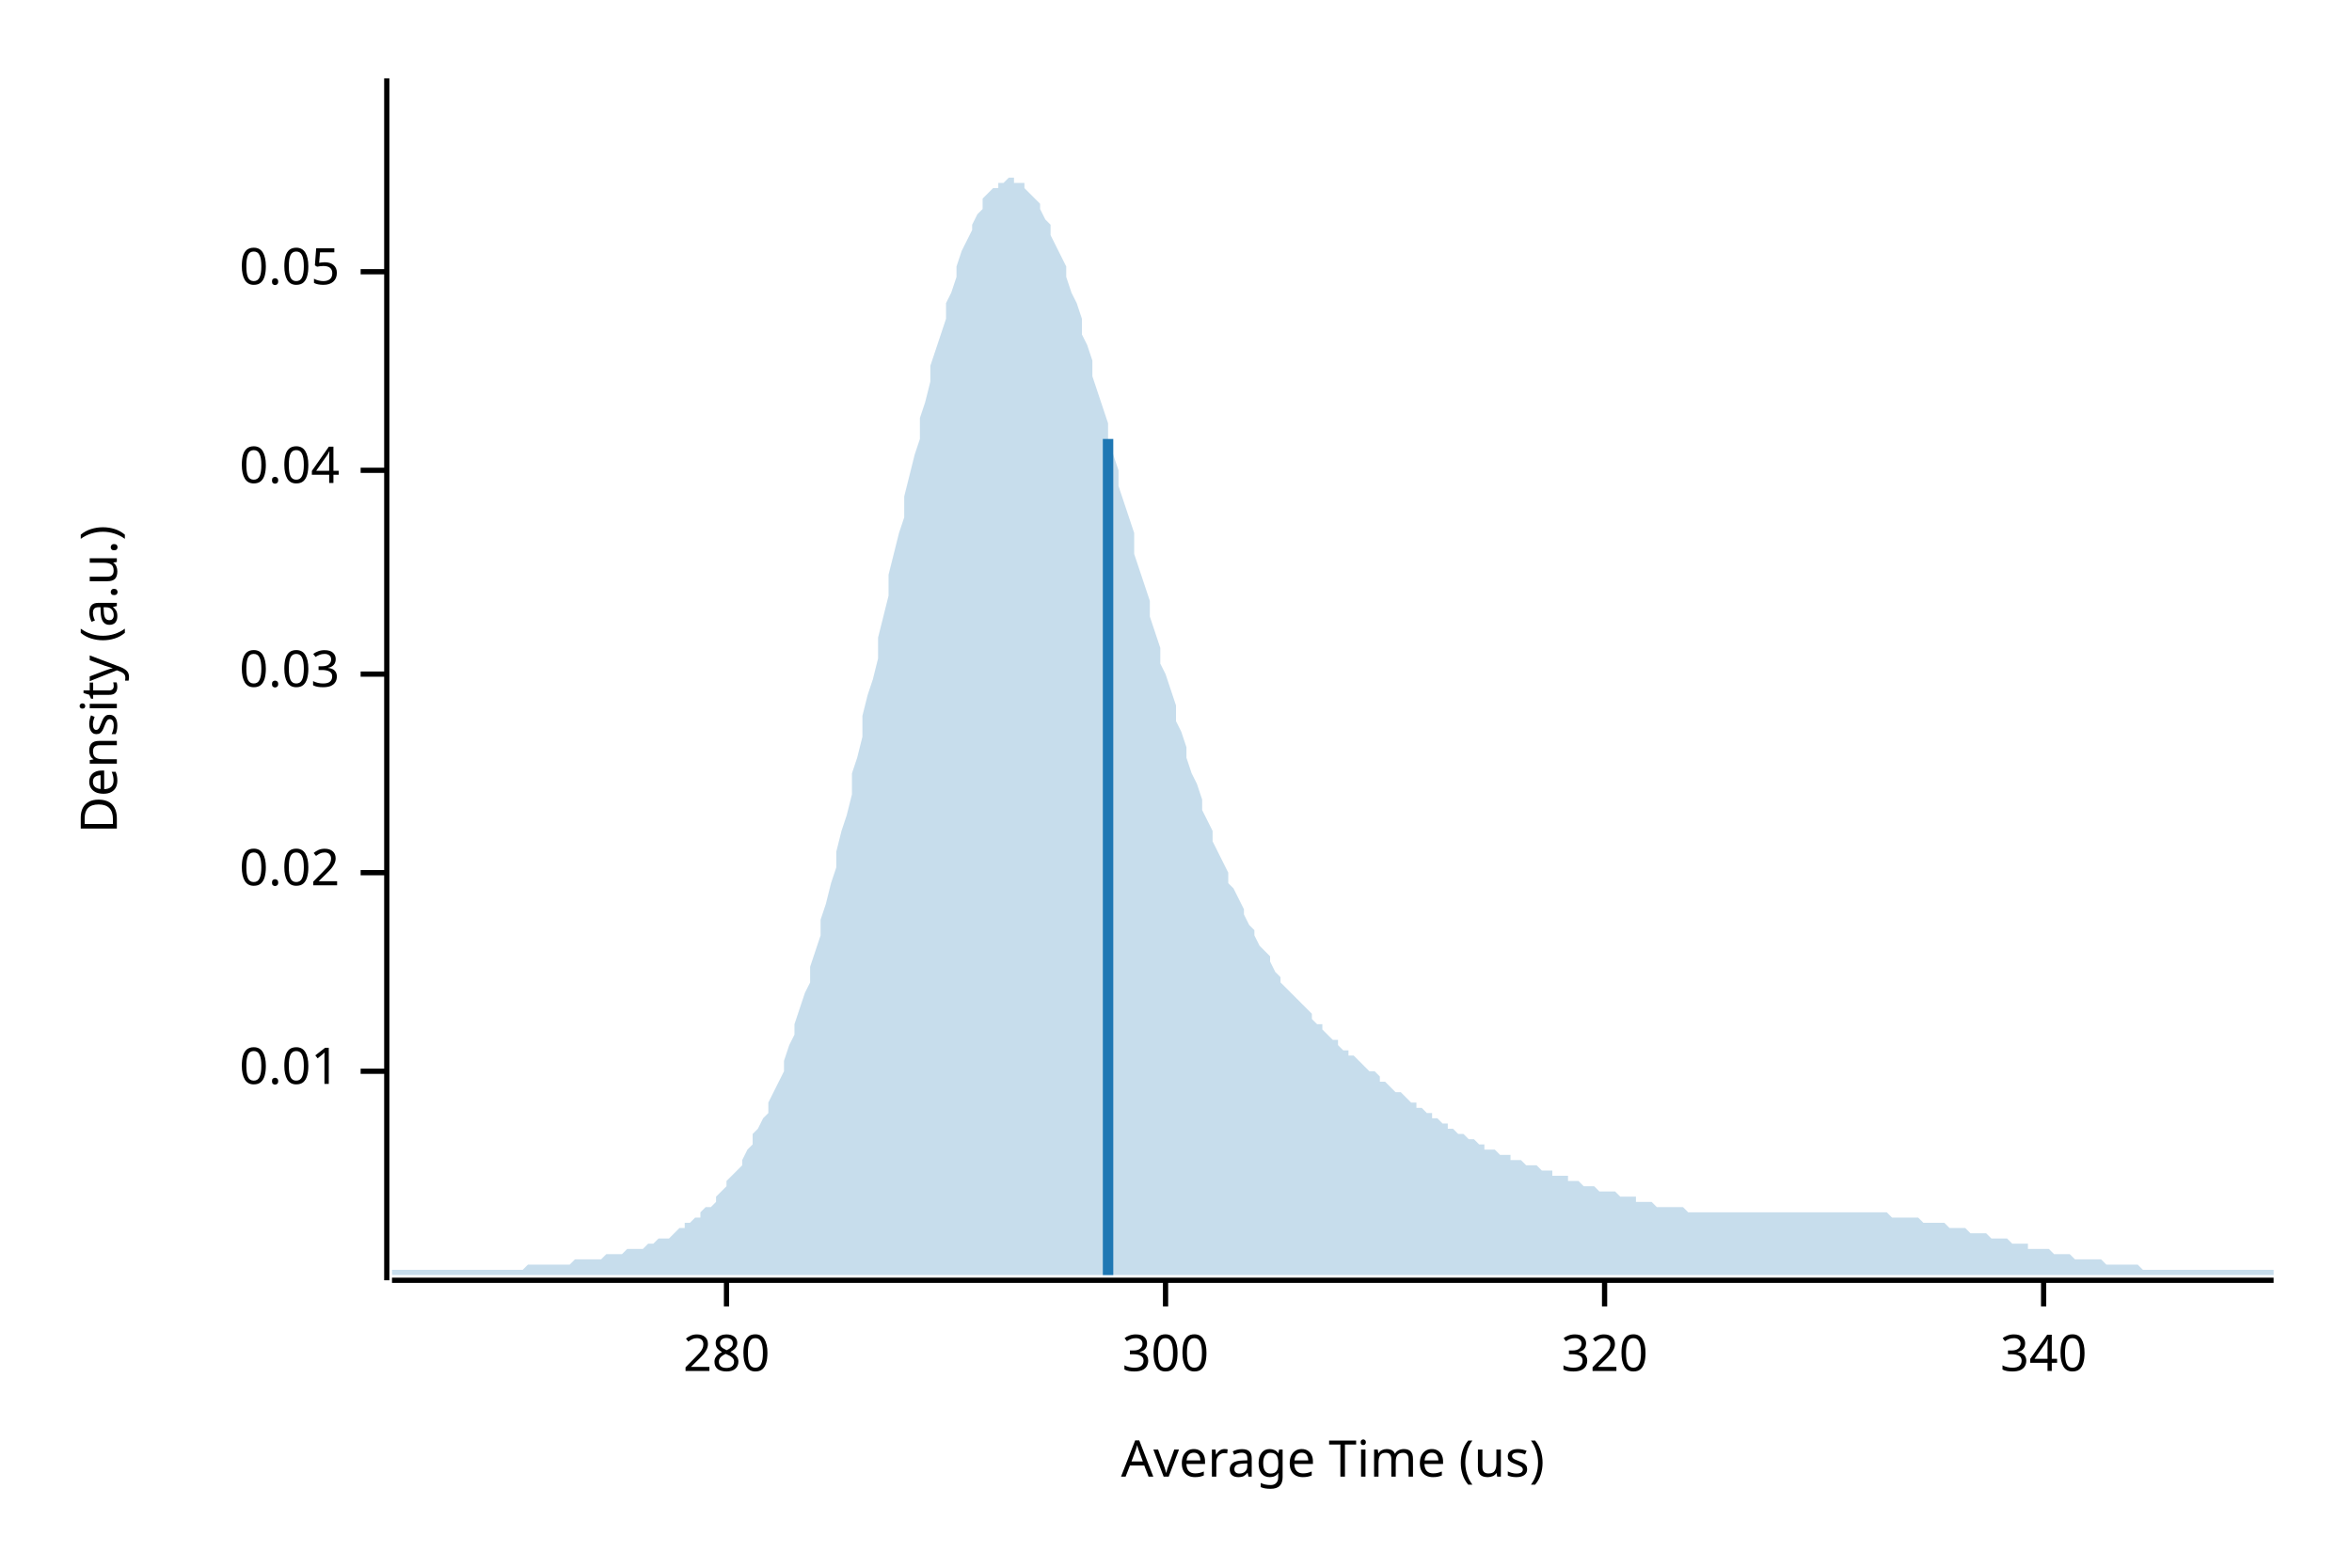
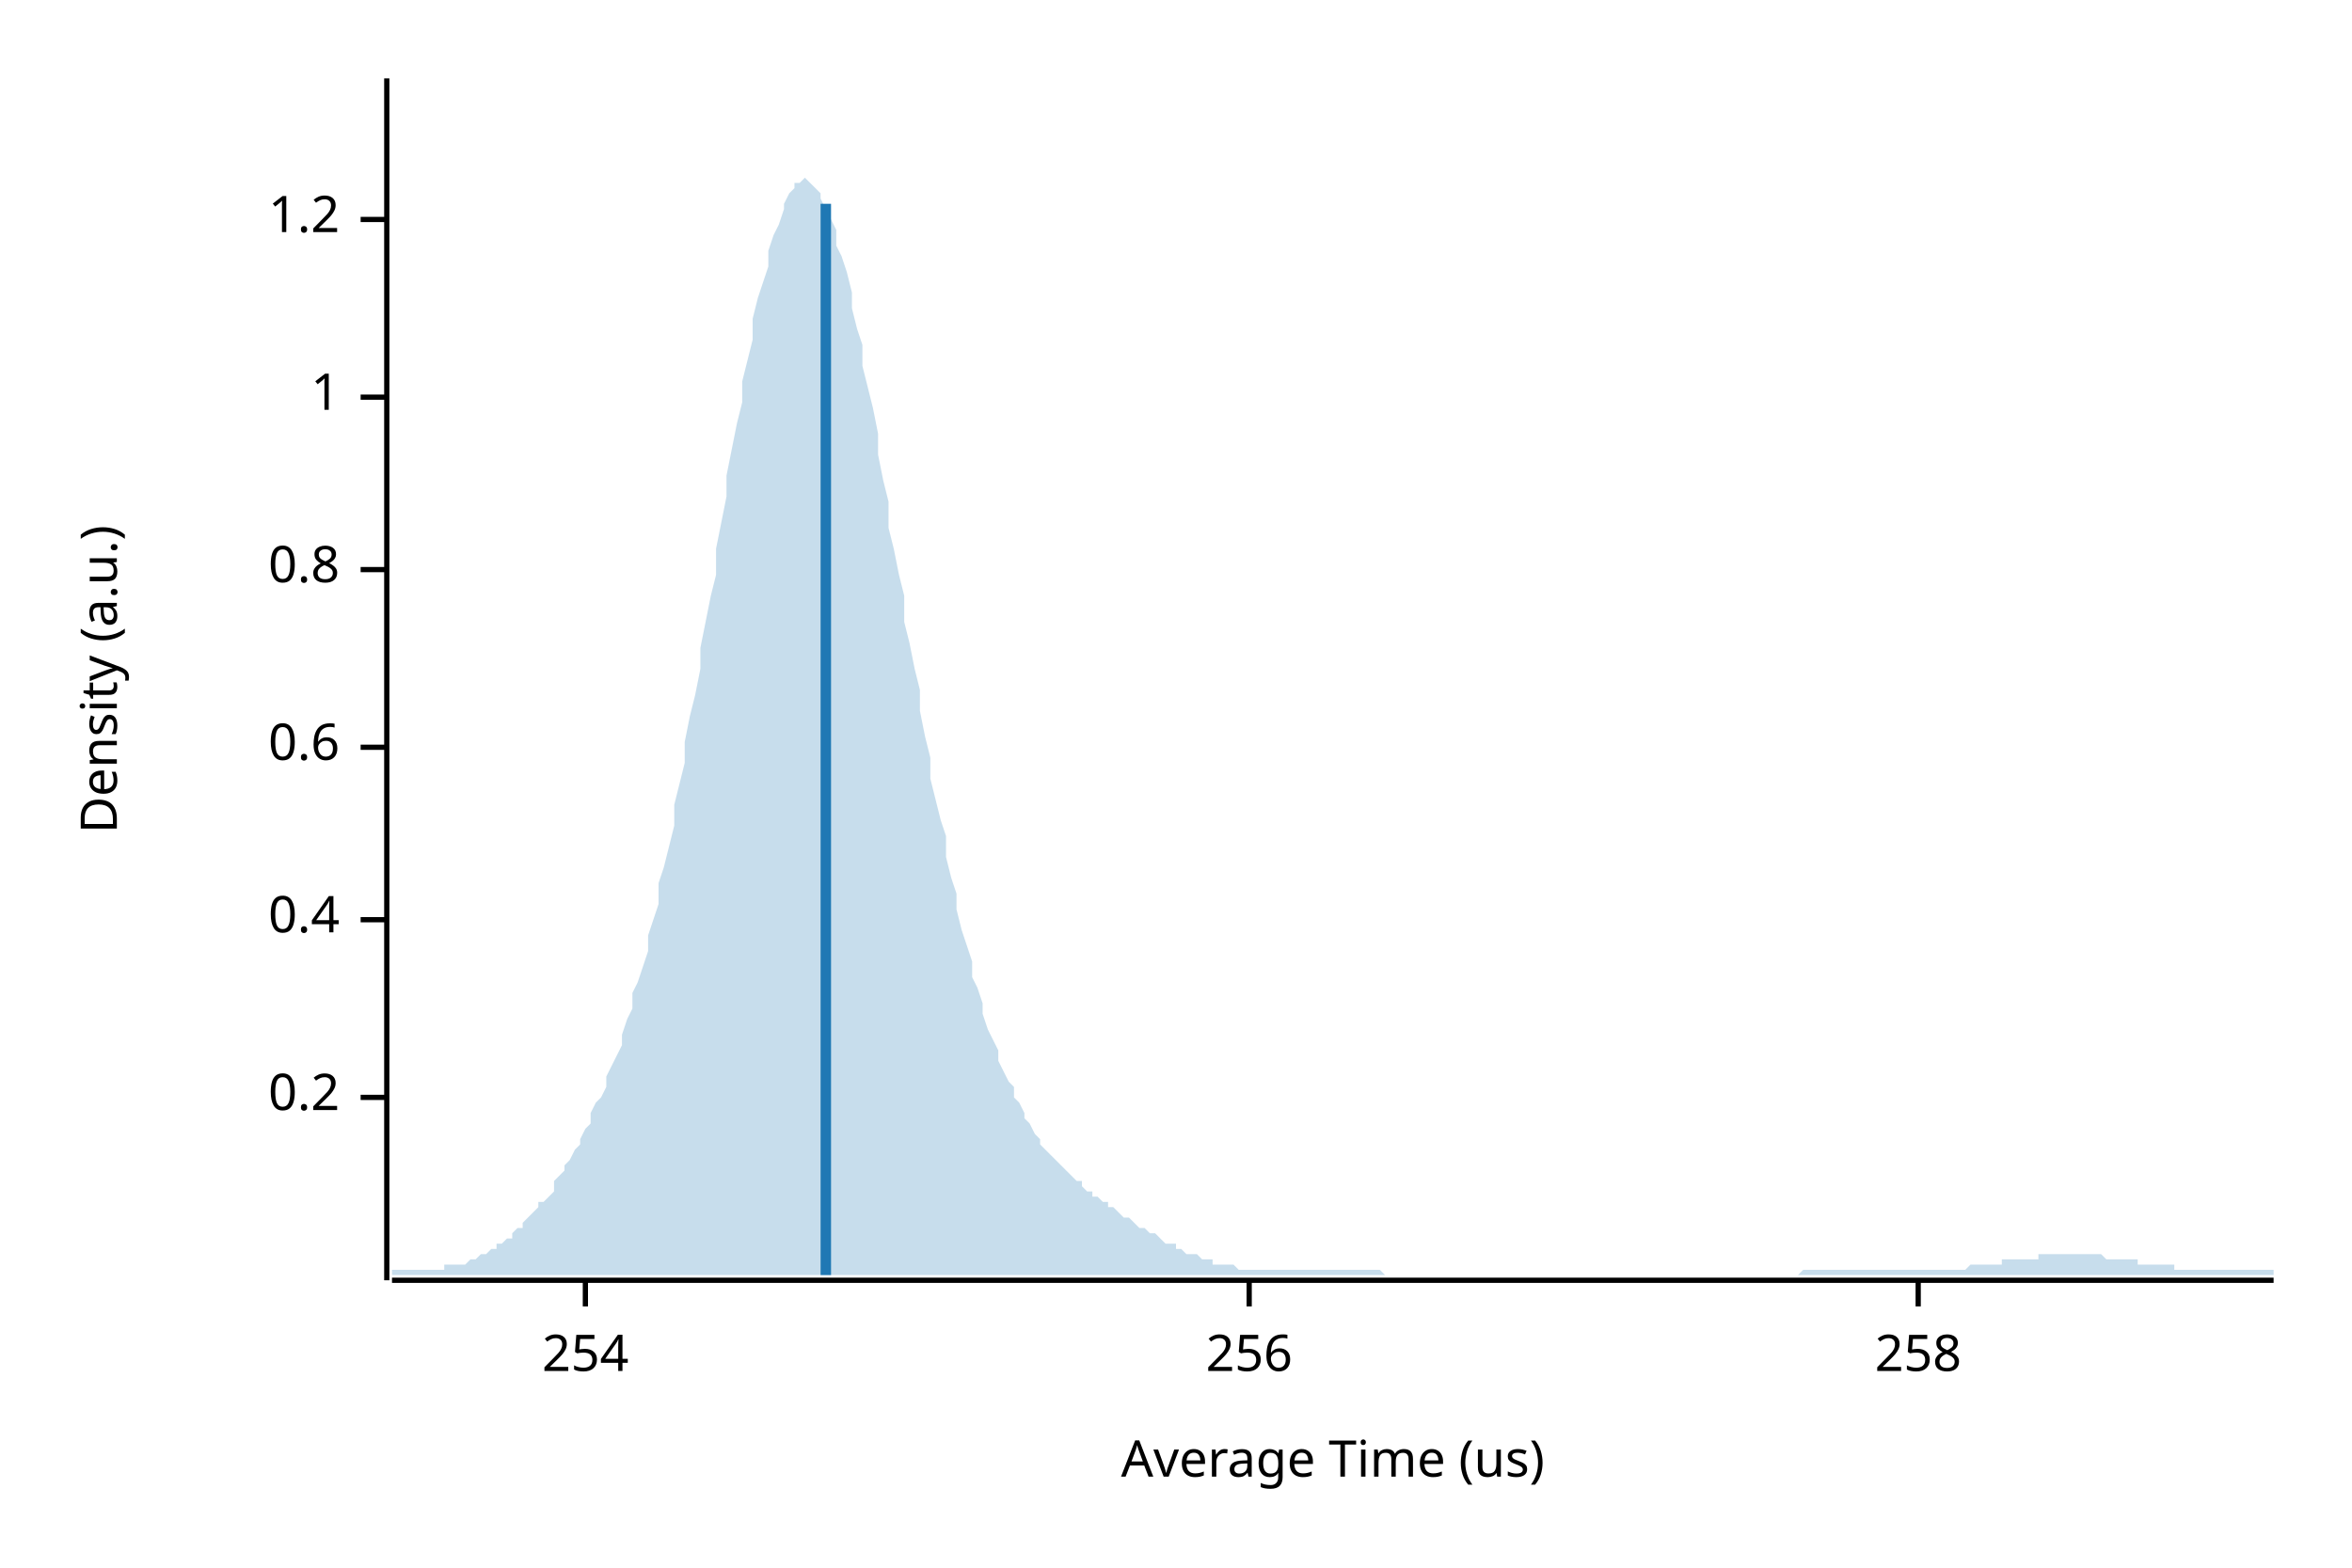
<svg xmlns="http://www.w3.org/2000/svg" width="450" height="300" viewBox="0 0 450 300">
  <text x="15" y="130" dy="0.76em" text-anchor="middle" font-family="sans-serif" font-size="9.677" opacity="1" fill="#000000" transform="rotate(270, 15, 130)">
Density (a.u.)
</text>
  <text x="255" y="285" dy="-0.5ex" text-anchor="middle" font-family="sans-serif" font-size="9.677" opacity="1" fill="#000000">
Average Time (us)
</text>
  <polyline fill="none" opacity="1" stroke="#000000" stroke-width="1" points="74,15 74,245 " />
-   <text x="65" y="205" dy="0.5ex" text-anchor="end" font-family="sans-serif" font-size="9.677" opacity="1" fill="#000000">
- 0.01
+   <text x="65" y="210" dy="0.5ex" text-anchor="end" font-family="sans-serif" font-size="9.677" opacity="1" fill="#000000">
+ 0.2
</text>
-   <polyline fill="none" opacity="1" stroke="#000000" stroke-width="1" points="69,205 74,205 " />
-   <text x="65" y="167" dy="0.5ex" text-anchor="end" font-family="sans-serif" font-size="9.677" opacity="1" fill="#000000">
- 0.02
+   <polyline fill="none" opacity="1" stroke="#000000" stroke-width="1" points="69,210 74,210 " />
+   <text x="65" y="176" dy="0.5ex" text-anchor="end" font-family="sans-serif" font-size="9.677" opacity="1" fill="#000000">
+ 0.4
</text>
-   <polyline fill="none" opacity="1" stroke="#000000" stroke-width="1" points="69,167 74,167 " />
-   <text x="65" y="129" dy="0.5ex" text-anchor="end" font-family="sans-serif" font-size="9.677" opacity="1" fill="#000000">
- 0.03
+   <polyline fill="none" opacity="1" stroke="#000000" stroke-width="1" points="69,176 74,176 " />
+   <text x="65" y="143" dy="0.5ex" text-anchor="end" font-family="sans-serif" font-size="9.677" opacity="1" fill="#000000">
+ 0.6
</text>
-   <polyline fill="none" opacity="1" stroke="#000000" stroke-width="1" points="69,129 74,129 " />
-   <text x="65" y="90" dy="0.5ex" text-anchor="end" font-family="sans-serif" font-size="9.677" opacity="1" fill="#000000">
- 0.04
+   <polyline fill="none" opacity="1" stroke="#000000" stroke-width="1" points="69,143 74,143 " />
+   <text x="65" y="109" dy="0.5ex" text-anchor="end" font-family="sans-serif" font-size="9.677" opacity="1" fill="#000000">
+ 0.8
</text>
-   <polyline fill="none" opacity="1" stroke="#000000" stroke-width="1" points="69,90 74,90 " />
-   <text x="65" y="52" dy="0.5ex" text-anchor="end" font-family="sans-serif" font-size="9.677" opacity="1" fill="#000000">
- 0.05
+   <polyline fill="none" opacity="1" stroke="#000000" stroke-width="1" points="69,109 74,109 " />
+   <text x="65" y="76" dy="0.5ex" text-anchor="end" font-family="sans-serif" font-size="9.677" opacity="1" fill="#000000">
+ 1
</text>
-   <polyline fill="none" opacity="1" stroke="#000000" stroke-width="1" points="69,52 74,52 " />
+   <polyline fill="none" opacity="1" stroke="#000000" stroke-width="1" points="69,76 74,76 " />
+   <text x="65" y="42" dy="0.5ex" text-anchor="end" font-family="sans-serif" font-size="9.677" opacity="1" fill="#000000">
+ 1.2
+ </text>
+   <polyline fill="none" opacity="1" stroke="#000000" stroke-width="1" points="69,42 74,42 " />
  <polyline fill="none" opacity="1" stroke="#000000" stroke-width="1" points="75,245 435,245 " />
-   <text x="139" y="255" dy="0.76em" text-anchor="middle" font-family="sans-serif" font-size="9.677" opacity="1" fill="#000000">
- 280
+   <text x="112" y="255" dy="0.76em" text-anchor="middle" font-family="sans-serif" font-size="9.677" opacity="1" fill="#000000">
+ 254
</text>
-   <polyline fill="none" opacity="1" stroke="#000000" stroke-width="1" points="139,245 139,250 " />
-   <text x="223" y="255" dy="0.76em" text-anchor="middle" font-family="sans-serif" font-size="9.677" opacity="1" fill="#000000">
- 300
+   <polyline fill="none" opacity="1" stroke="#000000" stroke-width="1" points="112,245 112,250 " />
+   <text x="239" y="255" dy="0.76em" text-anchor="middle" font-family="sans-serif" font-size="9.677" opacity="1" fill="#000000">
+ 256
</text>
-   <polyline fill="none" opacity="1" stroke="#000000" stroke-width="1" points="223,245 223,250 " />
-   <text x="307" y="255" dy="0.76em" text-anchor="middle" font-family="sans-serif" font-size="9.677" opacity="1" fill="#000000">
- 320
+   <polyline fill="none" opacity="1" stroke="#000000" stroke-width="1" points="239,245 239,250 " />
+   <text x="367" y="255" dy="0.76em" text-anchor="middle" font-family="sans-serif" font-size="9.677" opacity="1" fill="#000000">
+ 258
</text>
-   <polyline fill="none" opacity="1" stroke="#000000" stroke-width="1" points="307,245 307,250 " />
-   <text x="391" y="255" dy="0.76em" text-anchor="middle" font-family="sans-serif" font-size="9.677" opacity="1" fill="#000000">
- 340
- </text>
-   <polyline fill="none" opacity="1" stroke="#000000" stroke-width="1" points="391,245 391,250 " />
-   <polygon opacity="0.25" fill="#1F78B4" points="75,243 75,243 76,243 77,243 77,243 78,243 79,243 80,243 80,243 81,243 82,243 82,243 83,243 84,243 85,243 85,243 86,243 87,243 87,243 88,243 89,243 90,243 90,243 91,243 92,243 93,243 93,243 94,243 95,243 95,243 96,243 97,243 98,243 98,243 99,243 100,243 100,243 101,242 102,242 103,242 103,242 104,242 105,242 106,242 106,242 107,242 108,242 108,242 109,242 110,241 111,241 111,241 112,241 113,241 113,241 114,241 115,241 116,240 116,240 117,240 118,240 119,240 119,240 120,239 121,239 121,239 122,239 123,239 124,238 124,238 125,238 126,237 126,237 127,237 128,237 129,236 129,236 130,235 131,235 131,234 132,234 133,233 134,233 134,232 135,231 136,231 137,230 137,229 138,228 139,227 139,226 140,225 141,224 142,223 142,222 143,220 144,219 144,217 145,216 146,214 147,213 147,211 148,209 149,207 150,205 150,203 151,200 152,198 152,196 153,193 154,190 155,188 155,185 156,182 157,179 157,176 158,173 159,169 160,166 160,163 161,159 162,156 163,152 163,148 164,145 165,141 165,137 166,133 167,130 168,126 168,122 169,118 170,114 170,110 171,106 172,102 173,99 173,95 174,91 175,87 176,84 176,80 177,77 178,73 178,70 179,67 180,64 181,61 181,58 182,56 183,53 183,51 184,48 185,46 186,44 186,43 187,41 188,40 188,38 189,37 190,36 191,36 191,35 192,35 193,34 194,34 194,35 195,35 196,35 196,36 197,37 198,38 199,39 199,40 200,42 201,43 201,45 202,47 203,49 204,51 204,53 205,56 206,58 207,61 207,64 208,66 209,69 209,72 210,75 211,78 212,81 212,84 213,87 214,90 214,93 215,96 216,99 217,102 217,106 218,109 219,112 220,115 220,118 221,121 222,124 222,127 223,129 224,132 225,135 225,138 226,140 227,143 227,145 228,148 229,150 230,153 230,155 231,157 232,159 232,161 233,163 234,165 235,167 235,169 236,170 237,172 238,174 238,175 239,177 240,178 240,179 241,181 242,182 243,183 243,184 244,186 245,187 245,188 246,189 247,190 248,191 248,191 249,192 250,193 251,194 251,195 252,196 253,196 253,197 254,198 255,199 256,199 256,200 257,201 258,201 258,202 259,202 260,203 261,204 261,204 262,205 263,205 264,206 264,207 265,207 266,208 266,208 267,209 268,209 269,210 269,210 270,211 271,211 271,212 272,212 273,213 274,213 274,214 275,214 276,215 277,215 277,216 278,216 279,217 279,217 280,217 281,218 282,218 282,218 283,219 284,219 284,220 285,220 286,220 287,221 287,221 288,221 289,221 289,222 290,222 291,222 292,223 292,223 293,223 294,223 295,224 295,224 296,224 297,224 297,225 298,225 299,225 300,225 300,226 301,226 302,226 302,226 303,227 304,227 305,227 305,227 306,228 307,228 308,228 308,228 309,228 310,229 310,229 311,229 312,229 313,229 313,230 314,230 315,230 315,230 316,230 317,231 318,231 318,231 319,231 320,231 321,231 321,231 322,231 323,232 323,232 324,232 325,232 326,232 326,232 327,232 328,232 328,232 329,232 330,232 331,232 331,232 332,232 333,232 333,232 334,232 335,232 336,232 336,232 337,232 338,232 339,232 339,232 340,232 341,232 341,232 342,232 343,232 344,232 344,232 345,232 346,232 346,232 347,232 348,232 349,232 349,232 350,232 351,232 352,232 352,232 353,232 354,232 354,232 355,232 356,232 357,232 357,232 358,232 359,232 359,232 360,232 361,232 362,233 362,233 363,233 364,233 365,233 365,233 366,233 367,233 367,233 368,234 369,234 370,234 370,234 371,234 372,234 372,234 373,235 374,235 375,235 375,235 376,235 377,236 378,236 378,236 379,236 380,236 380,236 381,237 382,237 383,237 383,237 384,237 385,238 385,238 386,238 387,238 388,238 388,239 389,239 390,239 390,239 391,239 392,239 393,240 393,240 394,240 395,240 396,240 396,240 397,241 398,241 398,241 399,241 400,241 401,241 401,241 402,241 403,242 403,242 404,242 405,242 406,242 406,242 407,242 408,242 409,242 409,242 410,243 411,243 411,243 412,243 413,243 414,243 414,243 415,243 416,243 416,243 417,243 418,243 419,243 419,243 420,243 421,243 422,243 422,243 423,243 424,243 424,243 425,243 426,243 427,243 427,243 428,243 429,243 429,243 430,243 431,243 432,243 432,243 433,243 434,243 435,243 435,244 75,244 " />
-   <polyline fill="none" opacity="1" stroke="#1F78B4" stroke-width="2" points="212,244 212,84 " />
+   <polyline fill="none" opacity="1" stroke="#000000" stroke-width="1" points="367,245 367,250 " />
+   <polygon opacity="0.25" fill="#1F78B4" points="75,243 75,243 76,243 77,243 77,243 78,243 79,243 80,243 80,243 81,243 82,243 82,243 83,243 84,243 85,243 85,242 86,242 87,242 87,242 88,242 89,242 90,241 90,241 91,241 92,240 93,240 93,240 94,239 95,239 95,238 96,238 97,237 98,237 98,236 99,235 100,235 100,234 101,233 102,232 103,231 103,230 104,230 105,229 106,228 106,226 107,225 108,224 108,223 109,222 110,220 111,219 111,218 112,216 113,215 113,213 114,211 115,210 116,208 116,206 117,204 118,202 119,200 119,198 120,195 121,193 121,190 122,188 123,185 124,182 124,179 125,176 126,173 126,169 127,166 128,162 129,158 129,154 130,150 131,146 131,142 132,137 133,133 134,128 134,124 135,119 136,114 137,110 137,105 138,100 139,95 139,91 140,86 141,81 142,77 142,73 143,69 144,65 144,61 145,57 146,54 147,51 147,48 148,45 149,43 150,40 150,39 151,37 152,36 152,35 153,35 154,34 155,35 155,35 156,36 157,37 157,38 158,40 159,42 160,44 160,47 161,49 162,52 163,56 163,59 164,63 165,66 165,70 166,74 167,78 168,83 168,87 169,92 170,96 170,101 171,105 172,110 173,114 173,119 174,123 175,128 176,132 176,136 177,141 178,145 178,149 179,153 180,157 181,160 181,164 182,168 183,171 183,174 184,178 185,181 186,184 186,187 187,189 188,192 188,194 189,197 190,199 191,201 191,203 192,205 193,207 194,208 194,210 195,211 196,213 196,214 197,215 198,217 199,218 199,219 200,220 201,221 201,221 202,222 203,223 204,224 204,224 205,225 206,226 207,226 207,227 208,228 209,228 209,229 210,229 211,230 212,230 212,231 213,231 214,232 214,232 215,233 216,233 217,234 217,234 218,235 219,235 220,236 220,236 221,236 222,237 222,237 223,238 224,238 225,238 225,239 226,239 227,240 227,240 228,240 229,240 230,241 230,241 231,241 232,241 232,242 233,242 234,242 235,242 235,242 236,242 237,243 238,243 238,243 239,243 240,243 240,243 241,243 242,243 243,243 243,243 244,243 245,243 245,243 246,243 247,243 248,243 248,243 249,243 250,243 251,243 251,243 252,243 253,243 253,243 254,243 255,243 256,243 256,243 257,243 258,243 258,243 259,243 260,243 261,243 261,243 262,243 263,243 264,243 264,243 265,244 266,244 266,244 267,244 268,244 269,244 269,244 270,244 271,244 271,244 272,244 273,244 274,244 274,244 275,244 276,244 277,244 277,244 278,244 279,244 279,244 280,244 281,244 282,244 282,244 283,244 284,244 284,244 285,244 286,244 287,244 287,244 288,244 289,244 289,244 290,244 291,244 292,244 292,244 293,244 294,244 295,244 295,244 296,244 297,244 297,244 298,244 299,244 300,244 300,244 301,244 302,244 302,244 303,244 304,244 305,244 305,244 306,244 307,244 308,244 308,244 309,244 310,244 310,244 311,244 312,244 313,244 313,244 314,244 315,244 315,244 316,244 317,244 318,244 318,244 319,244 320,244 321,244 321,244 322,244 323,244 323,244 324,244 325,244 326,244 326,244 327,244 328,244 328,244 329,244 330,244 331,244 331,244 332,244 333,244 333,244 334,244 335,244 336,244 336,244 337,244 338,244 339,244 339,244 340,244 341,244 341,244 342,244 343,244 344,244 344,244 345,243 346,243 346,243 347,243 348,243 349,243 349,243 350,243 351,243 352,243 352,243 353,243 354,243 354,243 355,243 356,243 357,243 357,243 358,243 359,243 359,243 360,243 361,243 362,243 362,243 363,243 364,243 365,243 365,243 366,243 367,243 367,243 368,243 369,243 370,243 370,243 371,243 372,243 372,243 373,243 374,243 375,243 375,243 376,243 377,242 378,242 378,242 379,242 380,242 380,242 381,242 382,242 383,242 383,241 384,241 385,241 385,241 386,241 387,241 388,241 388,241 389,241 390,241 390,240 391,240 392,240 393,240 393,240 394,240 395,240 396,240 396,240 397,240 398,240 398,240 399,240 400,240 401,240 401,240 402,240 403,241 403,241 404,241 405,241 406,241 406,241 407,241 408,241 409,241 409,242 410,242 411,242 411,242 412,242 413,242 414,242 414,242 415,242 416,242 416,243 417,243 418,243 419,243 419,243 420,243 421,243 422,243 422,243 423,243 424,243 424,243 425,243 426,243 427,243 427,243 428,243 429,243 429,243 430,243 431,243 432,243 432,243 433,243 434,243 435,243 435,244 75,244 " />
+   <polyline fill="none" opacity="1" stroke="#1F78B4" stroke-width="2" points="158,244 158,39 " />
</svg>
